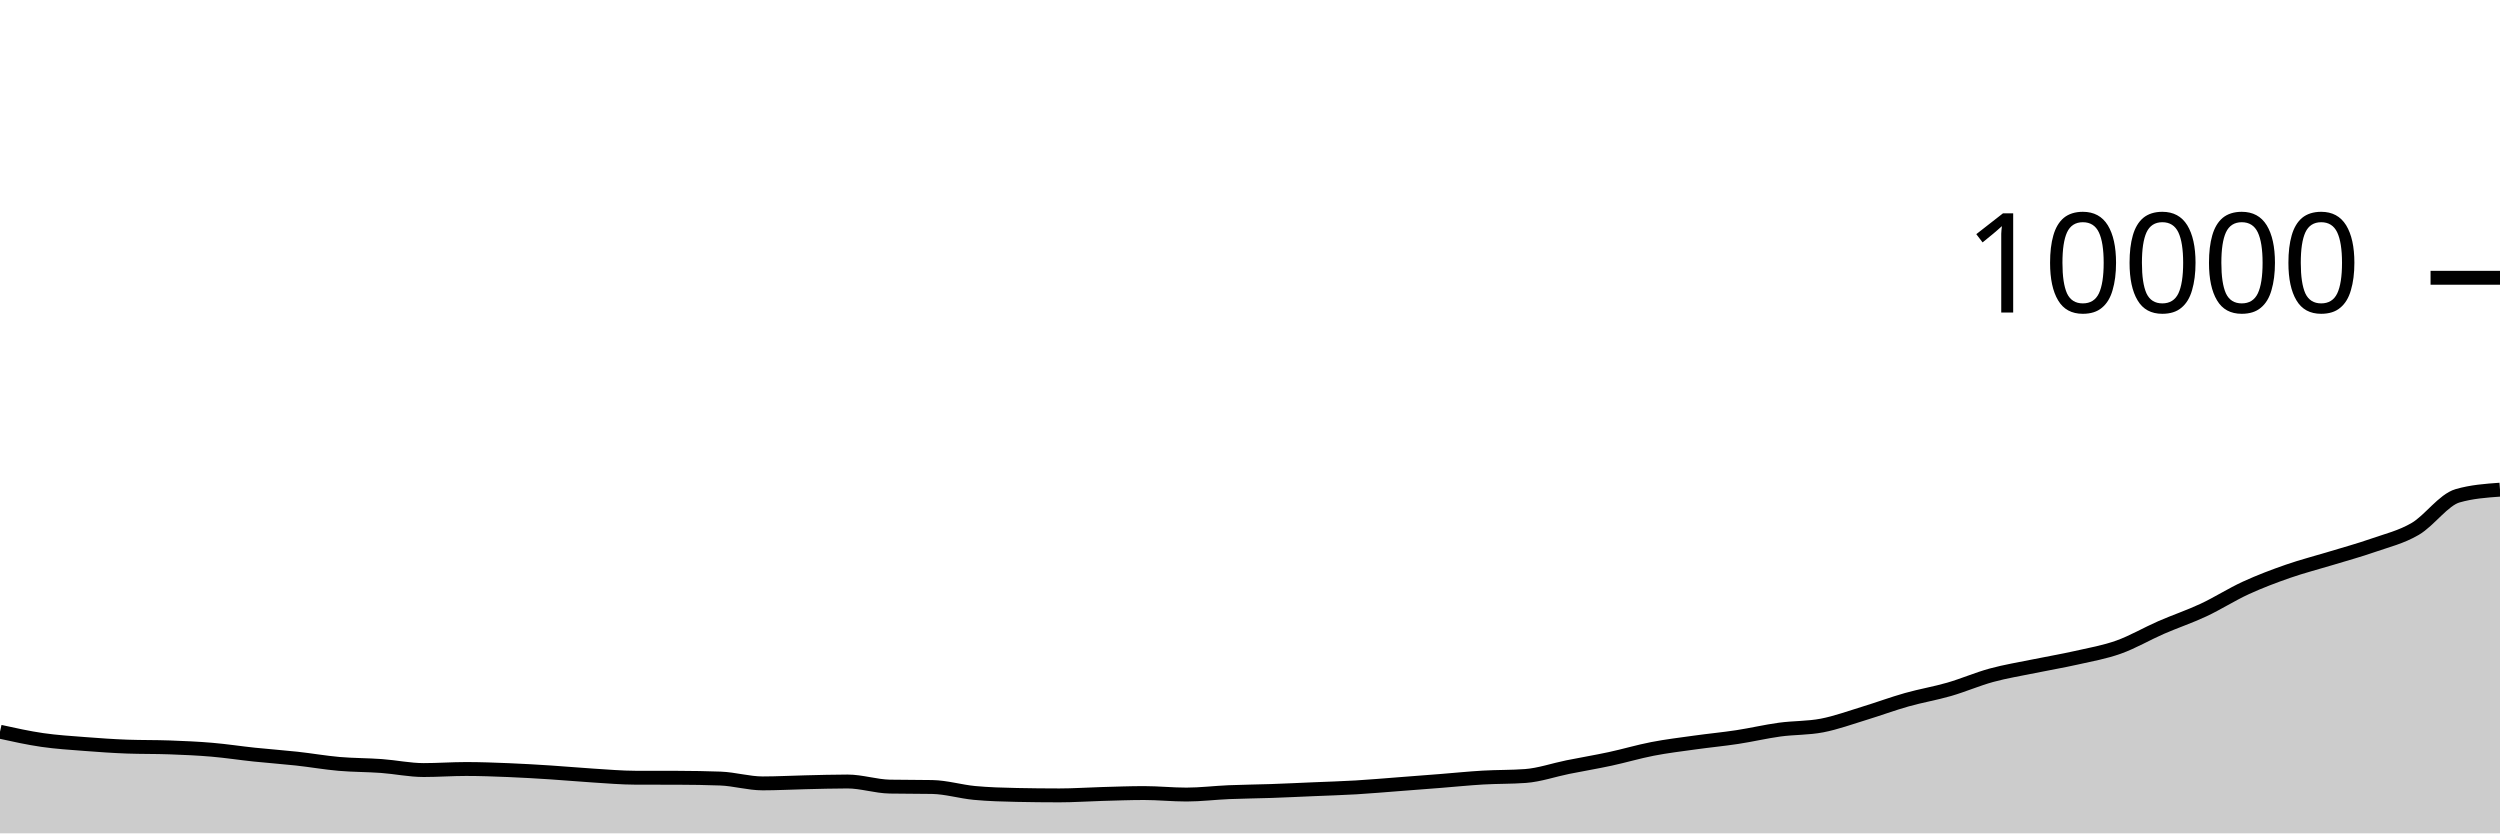
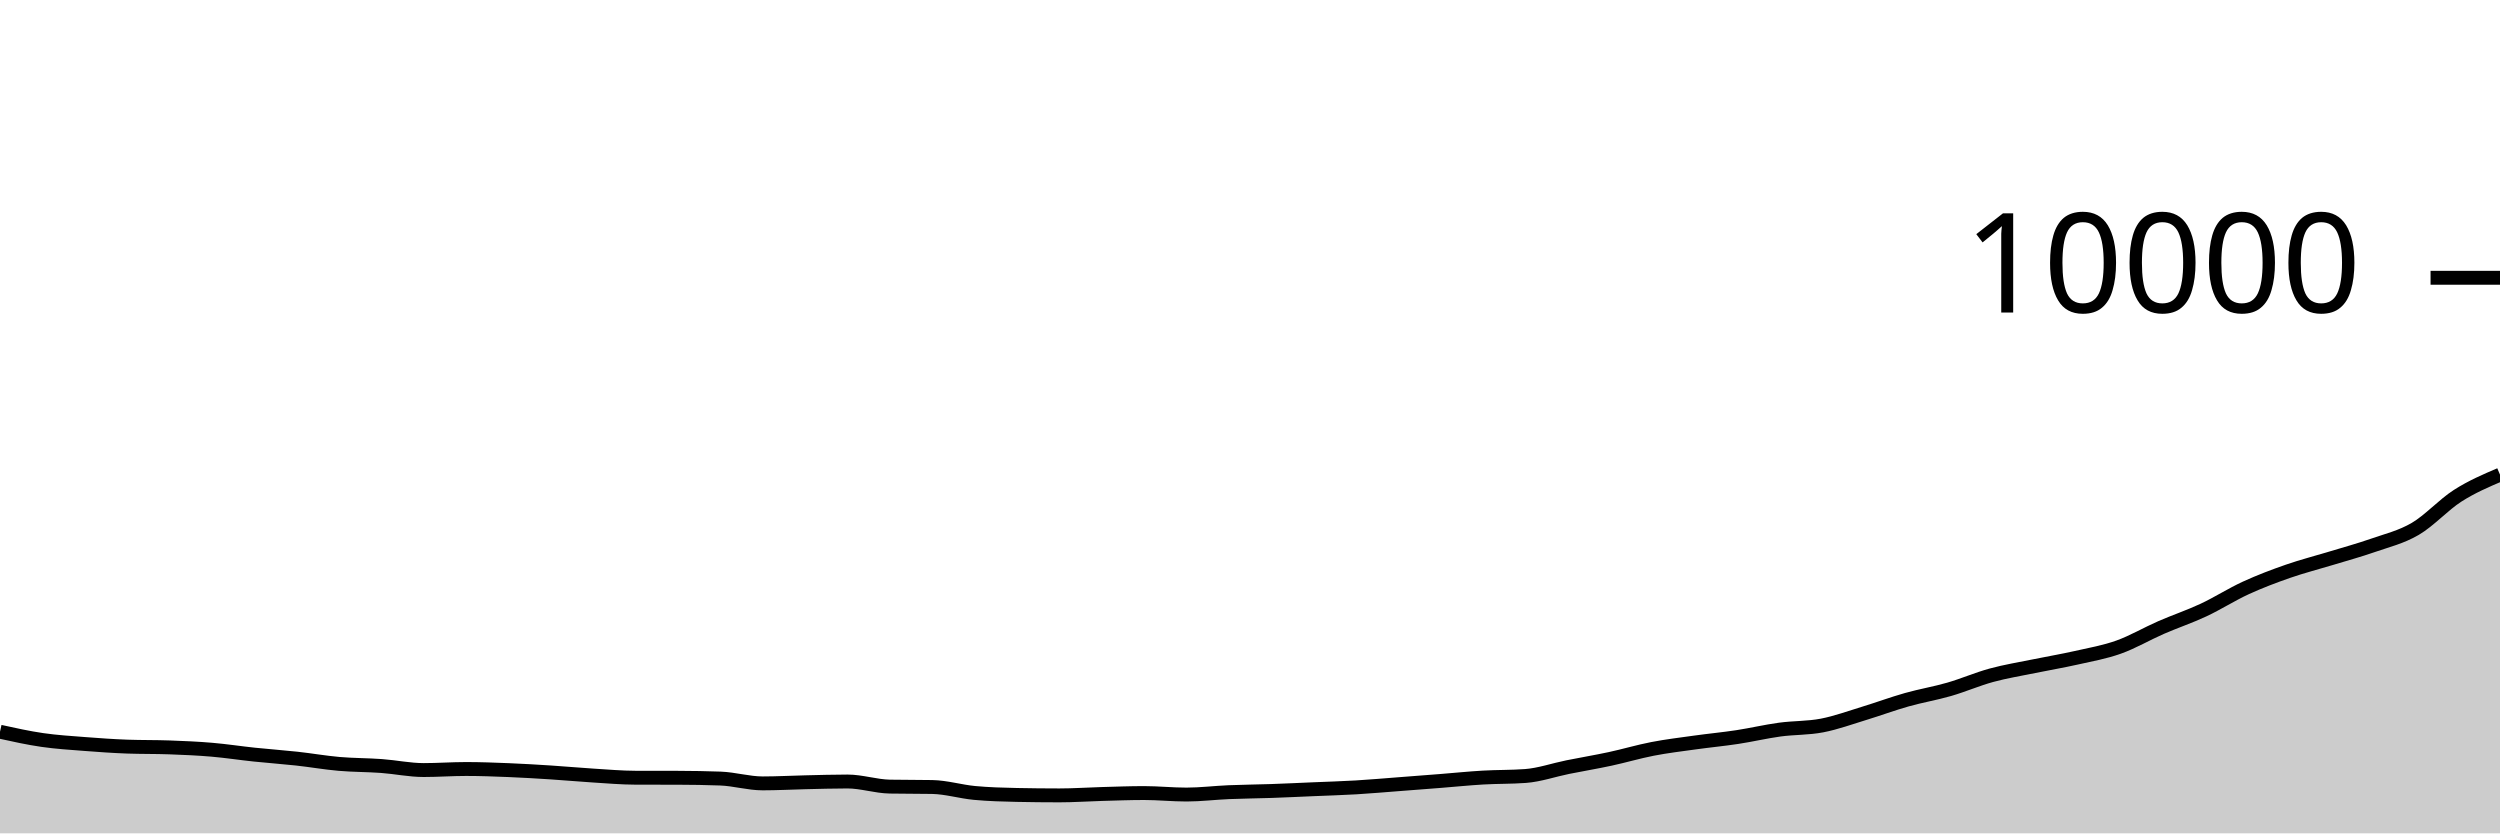
<svg xmlns="http://www.w3.org/2000/svg" viewBox="0 0 180 60">
  <g transform="translate(0,20)">
-     <path class="area" fill="rgba(0, 0, 0, 0.2)" d="M0,32.684C1.017,32.908,2.034,33.133,3.051,33.28C4.068,33.427,5.085,33.489,6.102,33.568C7.119,33.647,8.136,33.719,9.153,33.756C10.169,33.793,11.186,33.775,12.203,33.812C13.22,33.849,14.237,33.893,15.254,33.98C16.271,34.067,17.288,34.225,18.305,34.332C19.322,34.439,20.339,34.509,21.356,34.62C22.373,34.731,23.39,34.911,24.407,35C25.424,35.089,26.441,35.078,27.458,35.152C28.475,35.226,29.492,35.444,30.508,35.444C31.525,35.444,32.542,35.368,33.559,35.368C34.576,35.368,35.593,35.407,36.61,35.448C37.627,35.489,38.644,35.551,39.661,35.616C40.678,35.681,41.695,35.777,42.712,35.84C43.729,35.903,44.746,35.993,45.763,35.996C46.78,35.999,47.797,35.997,48.814,36C49.831,36.003,50.847,36.019,51.864,36.056C52.881,36.093,53.898,36.404,54.915,36.404C55.932,36.404,56.949,36.347,57.966,36.324C58.983,36.301,60,36.268,61.017,36.268C62.034,36.268,63.051,36.617,64.068,36.636C65.085,36.655,66.102,36.645,67.119,36.664C68.136,36.683,69.153,36.997,70.169,37.092C71.186,37.187,72.203,37.215,73.22,37.236C74.237,37.257,75.254,37.268,76.271,37.268C77.288,37.268,78.305,37.196,79.322,37.168C80.339,37.14,81.356,37.1,82.373,37.1C83.39,37.1,84.407,37.208,85.424,37.208C86.441,37.208,87.458,37.079,88.475,37.036C89.492,36.993,90.508,36.987,91.525,36.952C92.542,36.917,93.559,36.867,94.576,36.824C95.593,36.781,96.61,36.752,97.627,36.692C98.644,36.632,99.661,36.541,100.678,36.464C101.695,36.387,102.712,36.308,103.729,36.228C104.746,36.148,105.763,36.043,106.78,35.984C107.797,35.925,108.814,35.947,109.831,35.872C110.847,35.797,111.864,35.437,112.881,35.232C113.898,35.027,114.915,34.859,115.932,34.64C116.949,34.421,117.966,34.117,118.983,33.92C120,33.723,121.017,33.602,122.034,33.46C123.051,33.318,124.068,33.223,125.085,33.068C126.102,32.913,127.119,32.671,128.136,32.532C129.153,32.393,130.169,32.432,131.186,32.236C132.203,32.04,133.22,31.665,134.237,31.356C135.254,31.047,136.271,30.667,137.288,30.38C138.305,30.093,139.322,29.926,140.339,29.632C141.356,29.338,142.373,28.893,143.39,28.616C144.407,28.339,145.424,28.177,146.441,27.968C147.458,27.759,148.475,27.589,149.492,27.36C150.508,27.131,151.525,26.955,152.542,26.592C153.559,26.229,154.576,25.628,155.593,25.184C156.61,24.74,157.627,24.403,158.644,23.928C159.661,23.453,160.678,22.799,161.695,22.332C162.712,21.865,163.729,21.482,164.746,21.128C165.763,20.774,166.78,20.518,167.797,20.208C168.814,19.898,169.831,19.623,170.847,19.268C171.864,18.913,172.881,18.675,173.898,18.08C174.915,17.485,175.932,15.989,176.949,15.696C177.966,15.403,178.983,15.329,180,15.256L180,40C178.983,40,177.966,40,176.949,40C175.932,40,174.915,40,173.898,40C172.881,40,171.864,40,170.847,40C169.831,40,168.814,40,167.797,40C166.78,40,165.763,40,164.746,40C163.729,40,162.712,40,161.695,40C160.678,40,159.661,40,158.644,40C157.627,40,156.61,40,155.593,40C154.576,40,153.559,40,152.542,40C151.525,40,150.508,40,149.492,40C148.475,40,147.458,40,146.441,40C145.424,40,144.407,40,143.39,40C142.373,40,141.356,40,140.339,40C139.322,40,138.305,40,137.288,40C136.271,40,135.254,40,134.237,40C133.22,40,132.203,40,131.186,40C130.169,40,129.153,40,128.136,40C127.119,40,126.102,40,125.085,40C124.068,40,123.051,40,122.034,40C121.017,40,120,40,118.983,40C117.966,40,116.949,40,115.932,40C114.915,40,113.898,40,112.881,40C111.864,40,110.847,40,109.831,40C108.814,40,107.797,40,106.78,40C105.763,40,104.746,40,103.729,40C102.712,40,101.695,40,100.678,40C99.661,40,98.644,40,97.627,40C96.61,40,95.593,40,94.576,40C93.559,40,92.542,40,91.525,40C90.508,40,89.492,40,88.475,40C87.458,40,86.441,40,85.424,40C84.407,40,83.39,40,82.373,40C81.356,40,80.339,40,79.322,40C78.305,40,77.288,40,76.271,40C75.254,40,74.237,40,73.22,40C72.203,40,71.186,40,70.169,40C69.153,40,68.136,40,67.119,40C66.102,40,65.085,40,64.068,40C63.051,40,62.034,40,61.017,40C60,40,58.983,40,57.966,40C56.949,40,55.932,40,54.915,40C53.898,40,52.881,40,51.864,40C50.847,40,49.831,40,48.814,40C47.797,40,46.78,40,45.763,40C44.746,40,43.729,40,42.712,40C41.695,40,40.678,40,39.661,40C38.644,40,37.627,40,36.61,40C35.593,40,34.576,40,33.559,40C32.542,40,31.525,40,30.508,40C29.492,40,28.475,40,27.458,40C26.441,40,25.424,40,24.407,40C23.39,40,22.373,40,21.356,40C20.339,40,19.322,40,18.305,40C17.288,40,16.271,40,15.254,40C14.237,40,13.22,40,12.203,40C11.186,40,10.169,40,9.153,40C8.136,40,7.119,40,6.102,40C5.085,40,4.068,40,3.051,40C2.034,40,1.017,40,0,40Z" />
-     <path class="line" stroke="black" fill="none" d="M0,32.684C1.017,32.908,2.034,33.133,3.051,33.28C4.068,33.427,5.085,33.489,6.102,33.568C7.119,33.647,8.136,33.719,9.153,33.756C10.169,33.793,11.186,33.775,12.203,33.812C13.22,33.849,14.237,33.893,15.254,33.98C16.271,34.067,17.288,34.225,18.305,34.332C19.322,34.439,20.339,34.509,21.356,34.62C22.373,34.731,23.39,34.911,24.407,35C25.424,35.089,26.441,35.078,27.458,35.152C28.475,35.226,29.492,35.444,30.508,35.444C31.525,35.444,32.542,35.368,33.559,35.368C34.576,35.368,35.593,35.407,36.61,35.448C37.627,35.489,38.644,35.551,39.661,35.616C40.678,35.681,41.695,35.777,42.712,35.84C43.729,35.903,44.746,35.993,45.763,35.996C46.78,35.999,47.797,35.997,48.814,36C49.831,36.003,50.847,36.019,51.864,36.056C52.881,36.093,53.898,36.404,54.915,36.404C55.932,36.404,56.949,36.347,57.966,36.324C58.983,36.301,60,36.268,61.017,36.268C62.034,36.268,63.051,36.617,64.068,36.636C65.085,36.655,66.102,36.645,67.119,36.664C68.136,36.683,69.153,36.997,70.169,37.092C71.186,37.187,72.203,37.215,73.22,37.236C74.237,37.257,75.254,37.268,76.271,37.268C77.288,37.268,78.305,37.196,79.322,37.168C80.339,37.14,81.356,37.1,82.373,37.1C83.39,37.1,84.407,37.208,85.424,37.208C86.441,37.208,87.458,37.079,88.475,37.036C89.492,36.993,90.508,36.987,91.525,36.952C92.542,36.917,93.559,36.867,94.576,36.824C95.593,36.781,96.61,36.752,97.627,36.692C98.644,36.632,99.661,36.541,100.678,36.464C101.695,36.387,102.712,36.308,103.729,36.228C104.746,36.148,105.763,36.043,106.78,35.984C107.797,35.925,108.814,35.947,109.831,35.872C110.847,35.797,111.864,35.437,112.881,35.232C113.898,35.027,114.915,34.859,115.932,34.64C116.949,34.421,117.966,34.117,118.983,33.92C120,33.723,121.017,33.602,122.034,33.46C123.051,33.318,124.068,33.223,125.085,33.068C126.102,32.913,127.119,32.671,128.136,32.532C129.153,32.393,130.169,32.432,131.186,32.236C132.203,32.04,133.22,31.665,134.237,31.356C135.254,31.047,136.271,30.667,137.288,30.38C138.305,30.093,139.322,29.926,140.339,29.632C141.356,29.338,142.373,28.893,143.39,28.616C144.407,28.339,145.424,28.177,146.441,27.968C147.458,27.759,148.475,27.589,149.492,27.36C150.508,27.131,151.525,26.955,152.542,26.592C153.559,26.229,154.576,25.628,155.593,25.184C156.61,24.74,157.627,24.403,158.644,23.928C159.661,23.453,160.678,22.799,161.695,22.332C162.712,21.865,163.729,21.482,164.746,21.128C165.763,20.774,166.78,20.518,167.797,20.208C168.814,19.898,169.831,19.623,170.847,19.268C171.864,18.913,172.881,18.675,173.898,18.08C174.915,17.485,175.932,15.989,176.949,15.696C177.966,15.403,178.983,15.329,180,15.256" />
+     <path class="area" fill="rgba(0, 0, 0, 0.2)" d="M0,32.684C1.017,32.908,2.034,33.133,3.051,33.28C4.068,33.427,5.085,33.489,6.102,33.568C7.119,33.647,8.136,33.719,9.153,33.756C10.169,33.793,11.186,33.775,12.203,33.812C13.22,33.849,14.237,33.893,15.254,33.98C16.271,34.067,17.288,34.225,18.305,34.332C19.322,34.439,20.339,34.509,21.356,34.62C22.373,34.731,23.39,34.911,24.407,35C25.424,35.089,26.441,35.078,27.458,35.152C28.475,35.226,29.492,35.444,30.508,35.444C31.525,35.444,32.542,35.368,33.559,35.368C34.576,35.368,35.593,35.407,36.61,35.448C37.627,35.489,38.644,35.551,39.661,35.616C40.678,35.681,41.695,35.777,42.712,35.84C43.729,35.903,44.746,35.993,45.763,35.996C46.78,35.999,47.797,35.997,48.814,36C49.831,36.003,50.847,36.019,51.864,36.056C52.881,36.093,53.898,36.404,54.915,36.404C55.932,36.404,56.949,36.347,57.966,36.324C58.983,36.301,60,36.268,61.017,36.268C62.034,36.268,63.051,36.617,64.068,36.636C65.085,36.655,66.102,36.645,67.119,36.664C68.136,36.683,69.153,36.997,70.169,37.092C71.186,37.187,72.203,37.215,73.22,37.236C74.237,37.257,75.254,37.268,76.271,37.268C77.288,37.268,78.305,37.196,79.322,37.168C80.339,37.14,81.356,37.1,82.373,37.1C83.39,37.1,84.407,37.208,85.424,37.208C86.441,37.208,87.458,37.079,88.475,37.036C89.492,36.993,90.508,36.987,91.525,36.952C92.542,36.917,93.559,36.867,94.576,36.824C95.593,36.781,96.61,36.752,97.627,36.692C98.644,36.632,99.661,36.541,100.678,36.464C101.695,36.387,102.712,36.308,103.729,36.228C104.746,36.148,105.763,36.043,106.78,35.984C107.797,35.925,108.814,35.947,109.831,35.872C110.847,35.797,111.864,35.437,112.881,35.232C113.898,35.027,114.915,34.859,115.932,34.64C116.949,34.421,117.966,34.117,118.983,33.92C120,33.723,121.017,33.602,122.034,33.46C123.051,33.318,124.068,33.223,125.085,33.068C126.102,32.913,127.119,32.671,128.136,32.532C129.153,32.393,130.169,32.432,131.186,32.236C132.203,32.04,133.22,31.665,134.237,31.356C135.254,31.047,136.271,30.667,137.288,30.38C138.305,30.093,139.322,29.926,140.339,29.632C141.356,29.338,142.373,28.893,143.39,28.616C144.407,28.339,145.424,28.177,146.441,27.968C147.458,27.759,148.475,27.589,149.492,27.36C150.508,27.131,151.525,26.955,152.542,26.592C153.559,26.229,154.576,25.628,155.593,25.184C156.61,24.74,157.627,24.403,158.644,23.928C159.661,23.453,160.678,22.799,161.695,22.332C162.712,21.865,163.729,21.482,164.746,21.128C165.763,20.774,166.78,20.518,167.797,20.208C168.814,19.898,169.831,19.623,170.847,19.268C171.864,18.913,172.881,18.675,173.898,18.08C174.915,17.485,175.932,16.347,176.949,15.696C177.966,15.045,178.983,14.611,180,14.176L180,40C178.983,40,177.966,40,176.949,40C175.932,40,174.915,40,173.898,40C172.881,40,171.864,40,170.847,40C169.831,40,168.814,40,167.797,40C166.78,40,165.763,40,164.746,40C163.729,40,162.712,40,161.695,40C160.678,40,159.661,40,158.644,40C157.627,40,156.61,40,155.593,40C154.576,40,153.559,40,152.542,40C151.525,40,150.508,40,149.492,40C148.475,40,147.458,40,146.441,40C145.424,40,144.407,40,143.39,40C142.373,40,141.356,40,140.339,40C139.322,40,138.305,40,137.288,40C136.271,40,135.254,40,134.237,40C133.22,40,132.203,40,131.186,40C130.169,40,129.153,40,128.136,40C127.119,40,126.102,40,125.085,40C124.068,40,123.051,40,122.034,40C121.017,40,120,40,118.983,40C117.966,40,116.949,40,115.932,40C114.915,40,113.898,40,112.881,40C111.864,40,110.847,40,109.831,40C108.814,40,107.797,40,106.78,40C105.763,40,104.746,40,103.729,40C102.712,40,101.695,40,100.678,40C99.661,40,98.644,40,97.627,40C96.61,40,95.593,40,94.576,40C93.559,40,92.542,40,91.525,40C90.508,40,89.492,40,88.475,40C87.458,40,86.441,40,85.424,40C84.407,40,83.39,40,82.373,40C81.356,40,80.339,40,79.322,40C78.305,40,77.288,40,76.271,40C75.254,40,74.237,40,73.22,40C72.203,40,71.186,40,70.169,40C69.153,40,68.136,40,67.119,40C66.102,40,65.085,40,64.068,40C63.051,40,62.034,40,61.017,40C60,40,58.983,40,57.966,40C56.949,40,55.932,40,54.915,40C53.898,40,52.881,40,51.864,40C50.847,40,49.831,40,48.814,40C47.797,40,46.78,40,45.763,40C44.746,40,43.729,40,42.712,40C41.695,40,40.678,40,39.661,40C38.644,40,37.627,40,36.61,40C35.593,40,34.576,40,33.559,40C32.542,40,31.525,40,30.508,40C29.492,40,28.475,40,27.458,40C26.441,40,25.424,40,24.407,40C23.39,40,22.373,40,21.356,40C20.339,40,19.322,40,18.305,40C17.288,40,16.271,40,15.254,40C14.237,40,13.22,40,12.203,40C11.186,40,10.169,40,9.153,40C8.136,40,7.119,40,6.102,40C5.085,40,4.068,40,3.051,40C2.034,40,1.017,40,0,40Z" />
+     <path class="line" stroke="black" fill="none" d="M0,32.684C1.017,32.908,2.034,33.133,3.051,33.28C4.068,33.427,5.085,33.489,6.102,33.568C7.119,33.647,8.136,33.719,9.153,33.756C10.169,33.793,11.186,33.775,12.203,33.812C13.22,33.849,14.237,33.893,15.254,33.98C16.271,34.067,17.288,34.225,18.305,34.332C19.322,34.439,20.339,34.509,21.356,34.62C22.373,34.731,23.39,34.911,24.407,35C25.424,35.089,26.441,35.078,27.458,35.152C28.475,35.226,29.492,35.444,30.508,35.444C31.525,35.444,32.542,35.368,33.559,35.368C34.576,35.368,35.593,35.407,36.61,35.448C37.627,35.489,38.644,35.551,39.661,35.616C40.678,35.681,41.695,35.777,42.712,35.84C43.729,35.903,44.746,35.993,45.763,35.996C46.78,35.999,47.797,35.997,48.814,36C49.831,36.003,50.847,36.019,51.864,36.056C52.881,36.093,53.898,36.404,54.915,36.404C55.932,36.404,56.949,36.347,57.966,36.324C58.983,36.301,60,36.268,61.017,36.268C62.034,36.268,63.051,36.617,64.068,36.636C65.085,36.655,66.102,36.645,67.119,36.664C68.136,36.683,69.153,36.997,70.169,37.092C71.186,37.187,72.203,37.215,73.22,37.236C74.237,37.257,75.254,37.268,76.271,37.268C77.288,37.268,78.305,37.196,79.322,37.168C80.339,37.14,81.356,37.1,82.373,37.1C83.39,37.1,84.407,37.208,85.424,37.208C86.441,37.208,87.458,37.079,88.475,37.036C89.492,36.993,90.508,36.987,91.525,36.952C92.542,36.917,93.559,36.867,94.576,36.824C95.593,36.781,96.61,36.752,97.627,36.692C98.644,36.632,99.661,36.541,100.678,36.464C101.695,36.387,102.712,36.308,103.729,36.228C104.746,36.148,105.763,36.043,106.78,35.984C107.797,35.925,108.814,35.947,109.831,35.872C110.847,35.797,111.864,35.437,112.881,35.232C113.898,35.027,114.915,34.859,115.932,34.64C116.949,34.421,117.966,34.117,118.983,33.92C120,33.723,121.017,33.602,122.034,33.46C123.051,33.318,124.068,33.223,125.085,33.068C126.102,32.913,127.119,32.671,128.136,32.532C129.153,32.393,130.169,32.432,131.186,32.236C132.203,32.04,133.22,31.665,134.237,31.356C135.254,31.047,136.271,30.667,137.288,30.38C138.305,30.093,139.322,29.926,140.339,29.632C141.356,29.338,142.373,28.893,143.39,28.616C144.407,28.339,145.424,28.177,146.441,27.968C147.458,27.759,148.475,27.589,149.492,27.36C150.508,27.131,151.525,26.955,152.542,26.592C153.559,26.229,154.576,25.628,155.593,25.184C156.61,24.74,157.627,24.403,158.644,23.928C159.661,23.453,160.678,22.799,161.695,22.332C162.712,21.865,163.729,21.482,164.746,21.128C165.763,20.774,166.78,20.518,167.797,20.208C168.814,19.898,169.831,19.623,170.847,19.268C171.864,18.913,172.881,18.675,173.898,18.08C174.915,17.485,175.932,16.347,176.949,15.696C177.966,15.045,178.983,14.611,180,14.176" />
    <path class="axis-ceiling" stroke-width="1" stroke="black" fill="none" d="M175,0L180,0" />
    <text class="axis-ceiling-label" font-family="sans-serif" text-anchor="end" font-size="10px" x="170" y="2.5">10000</text>
  </g>
</svg>
